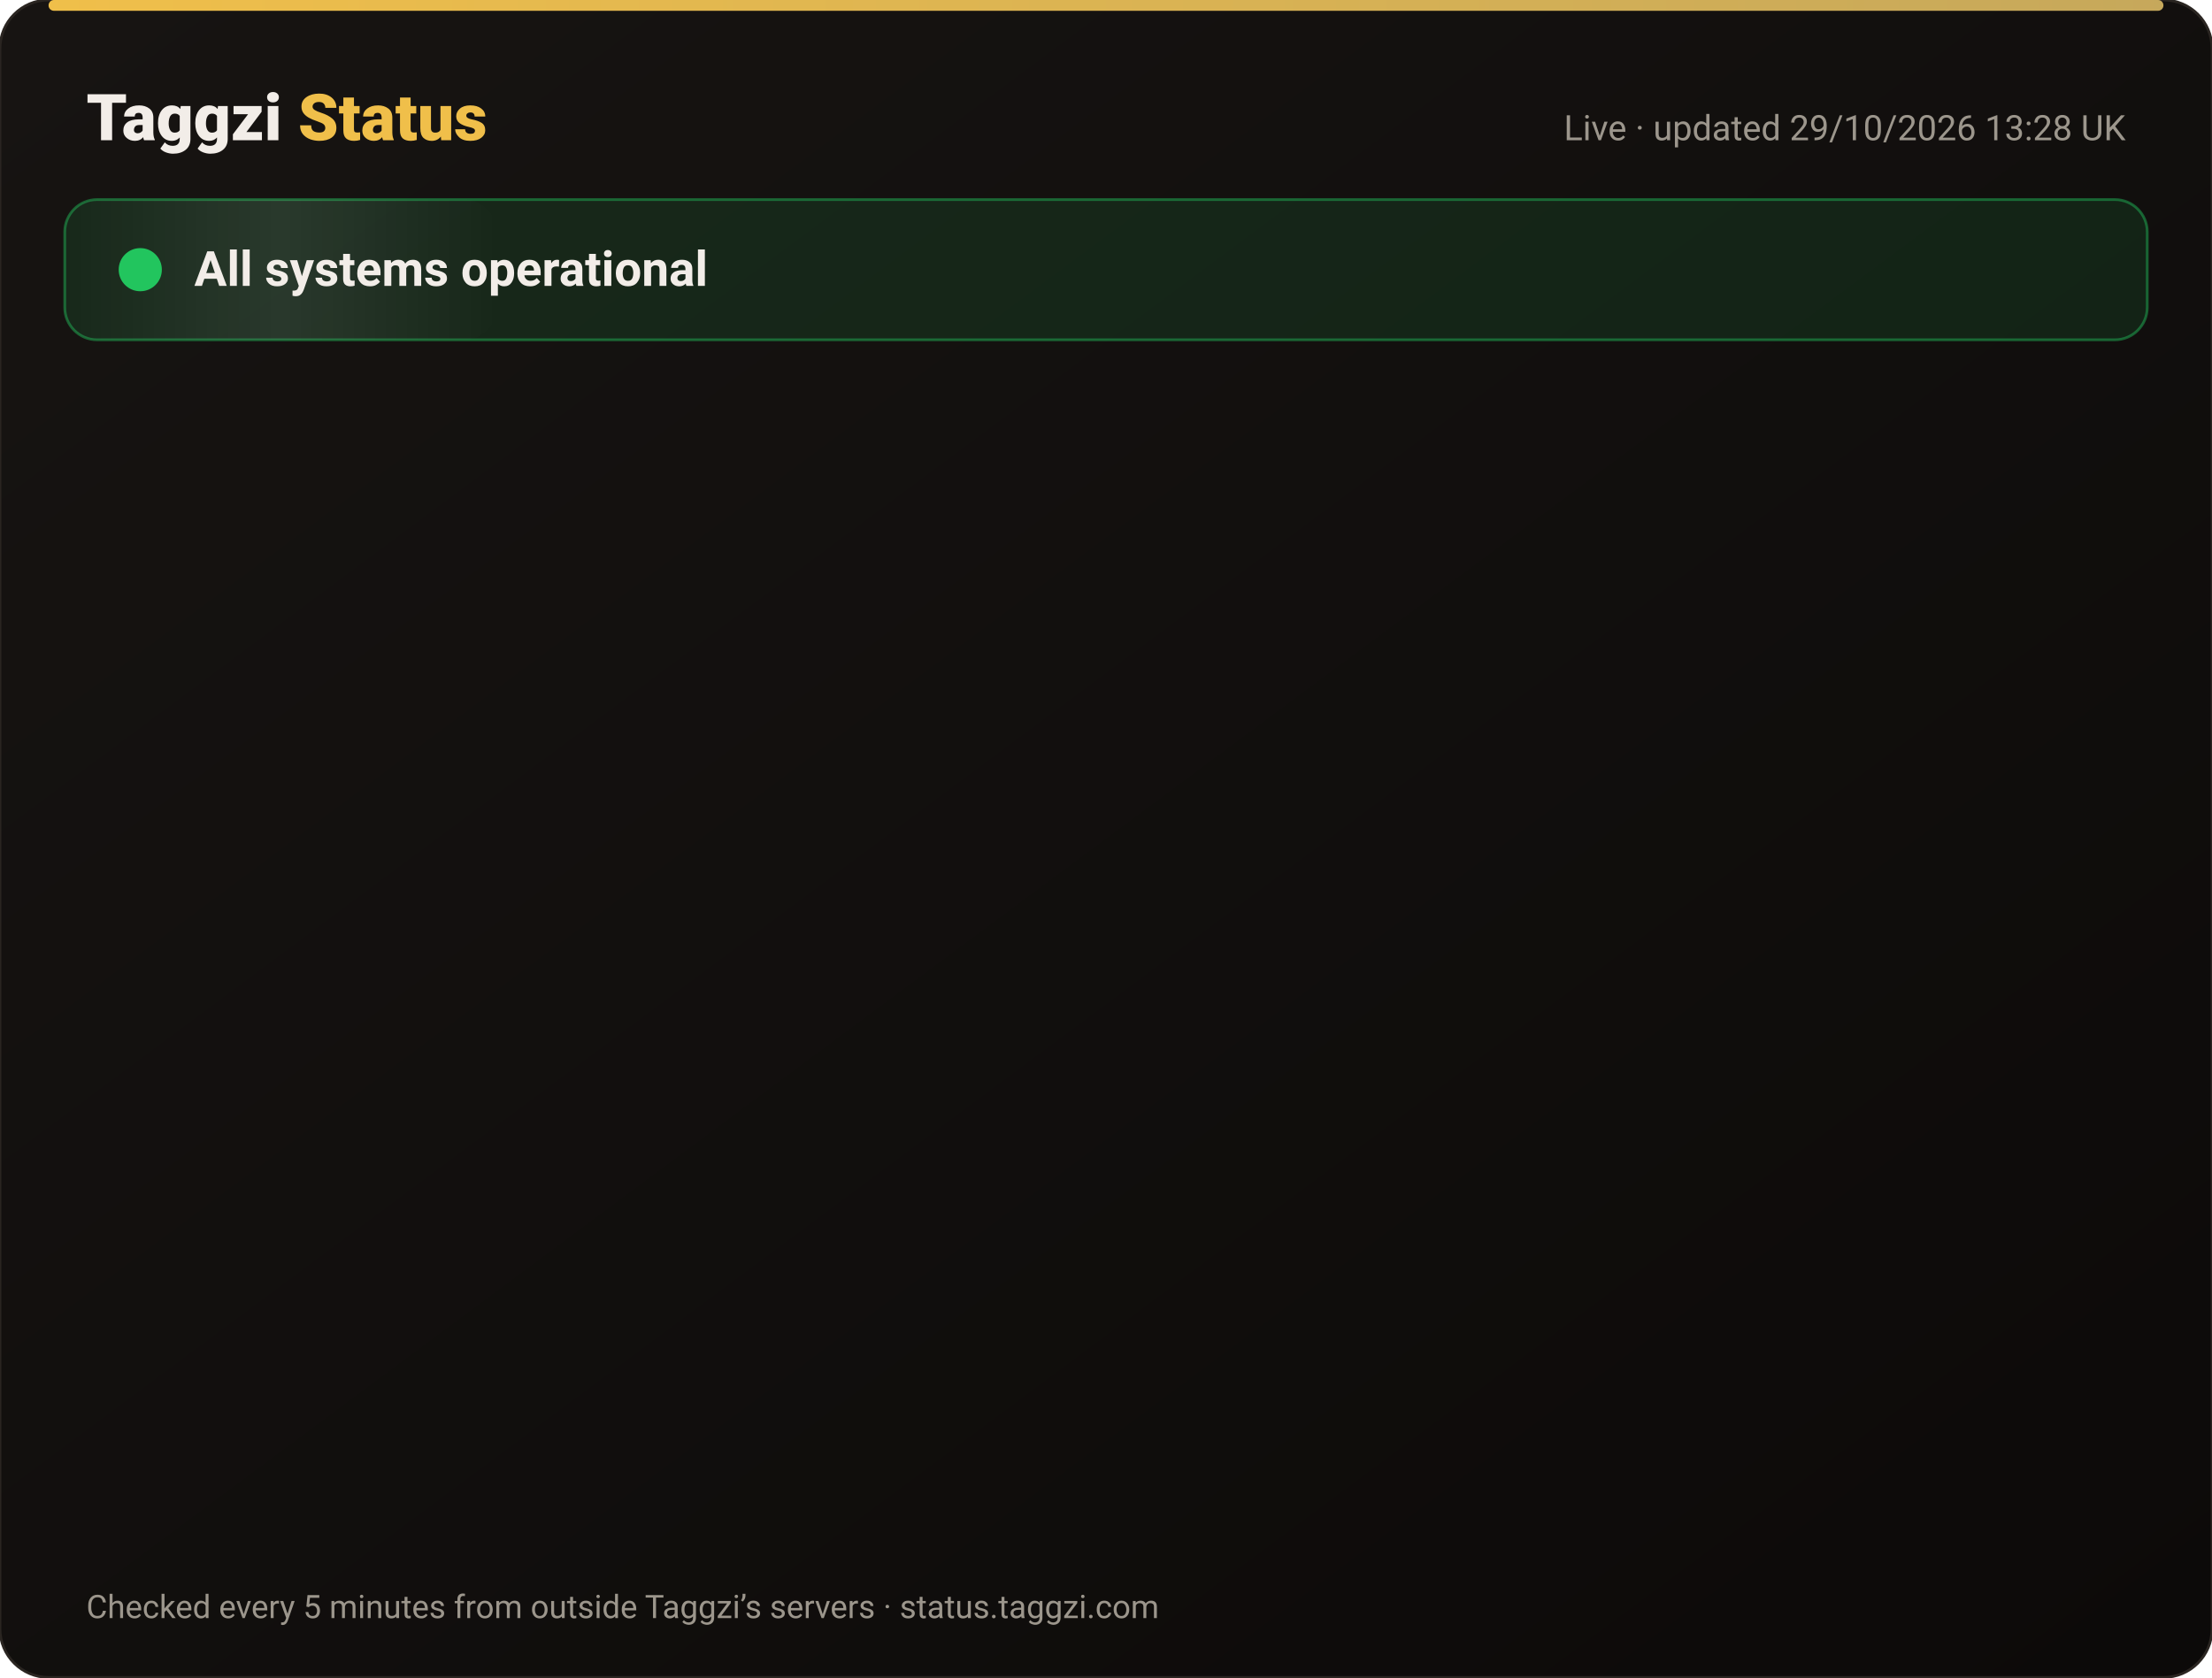
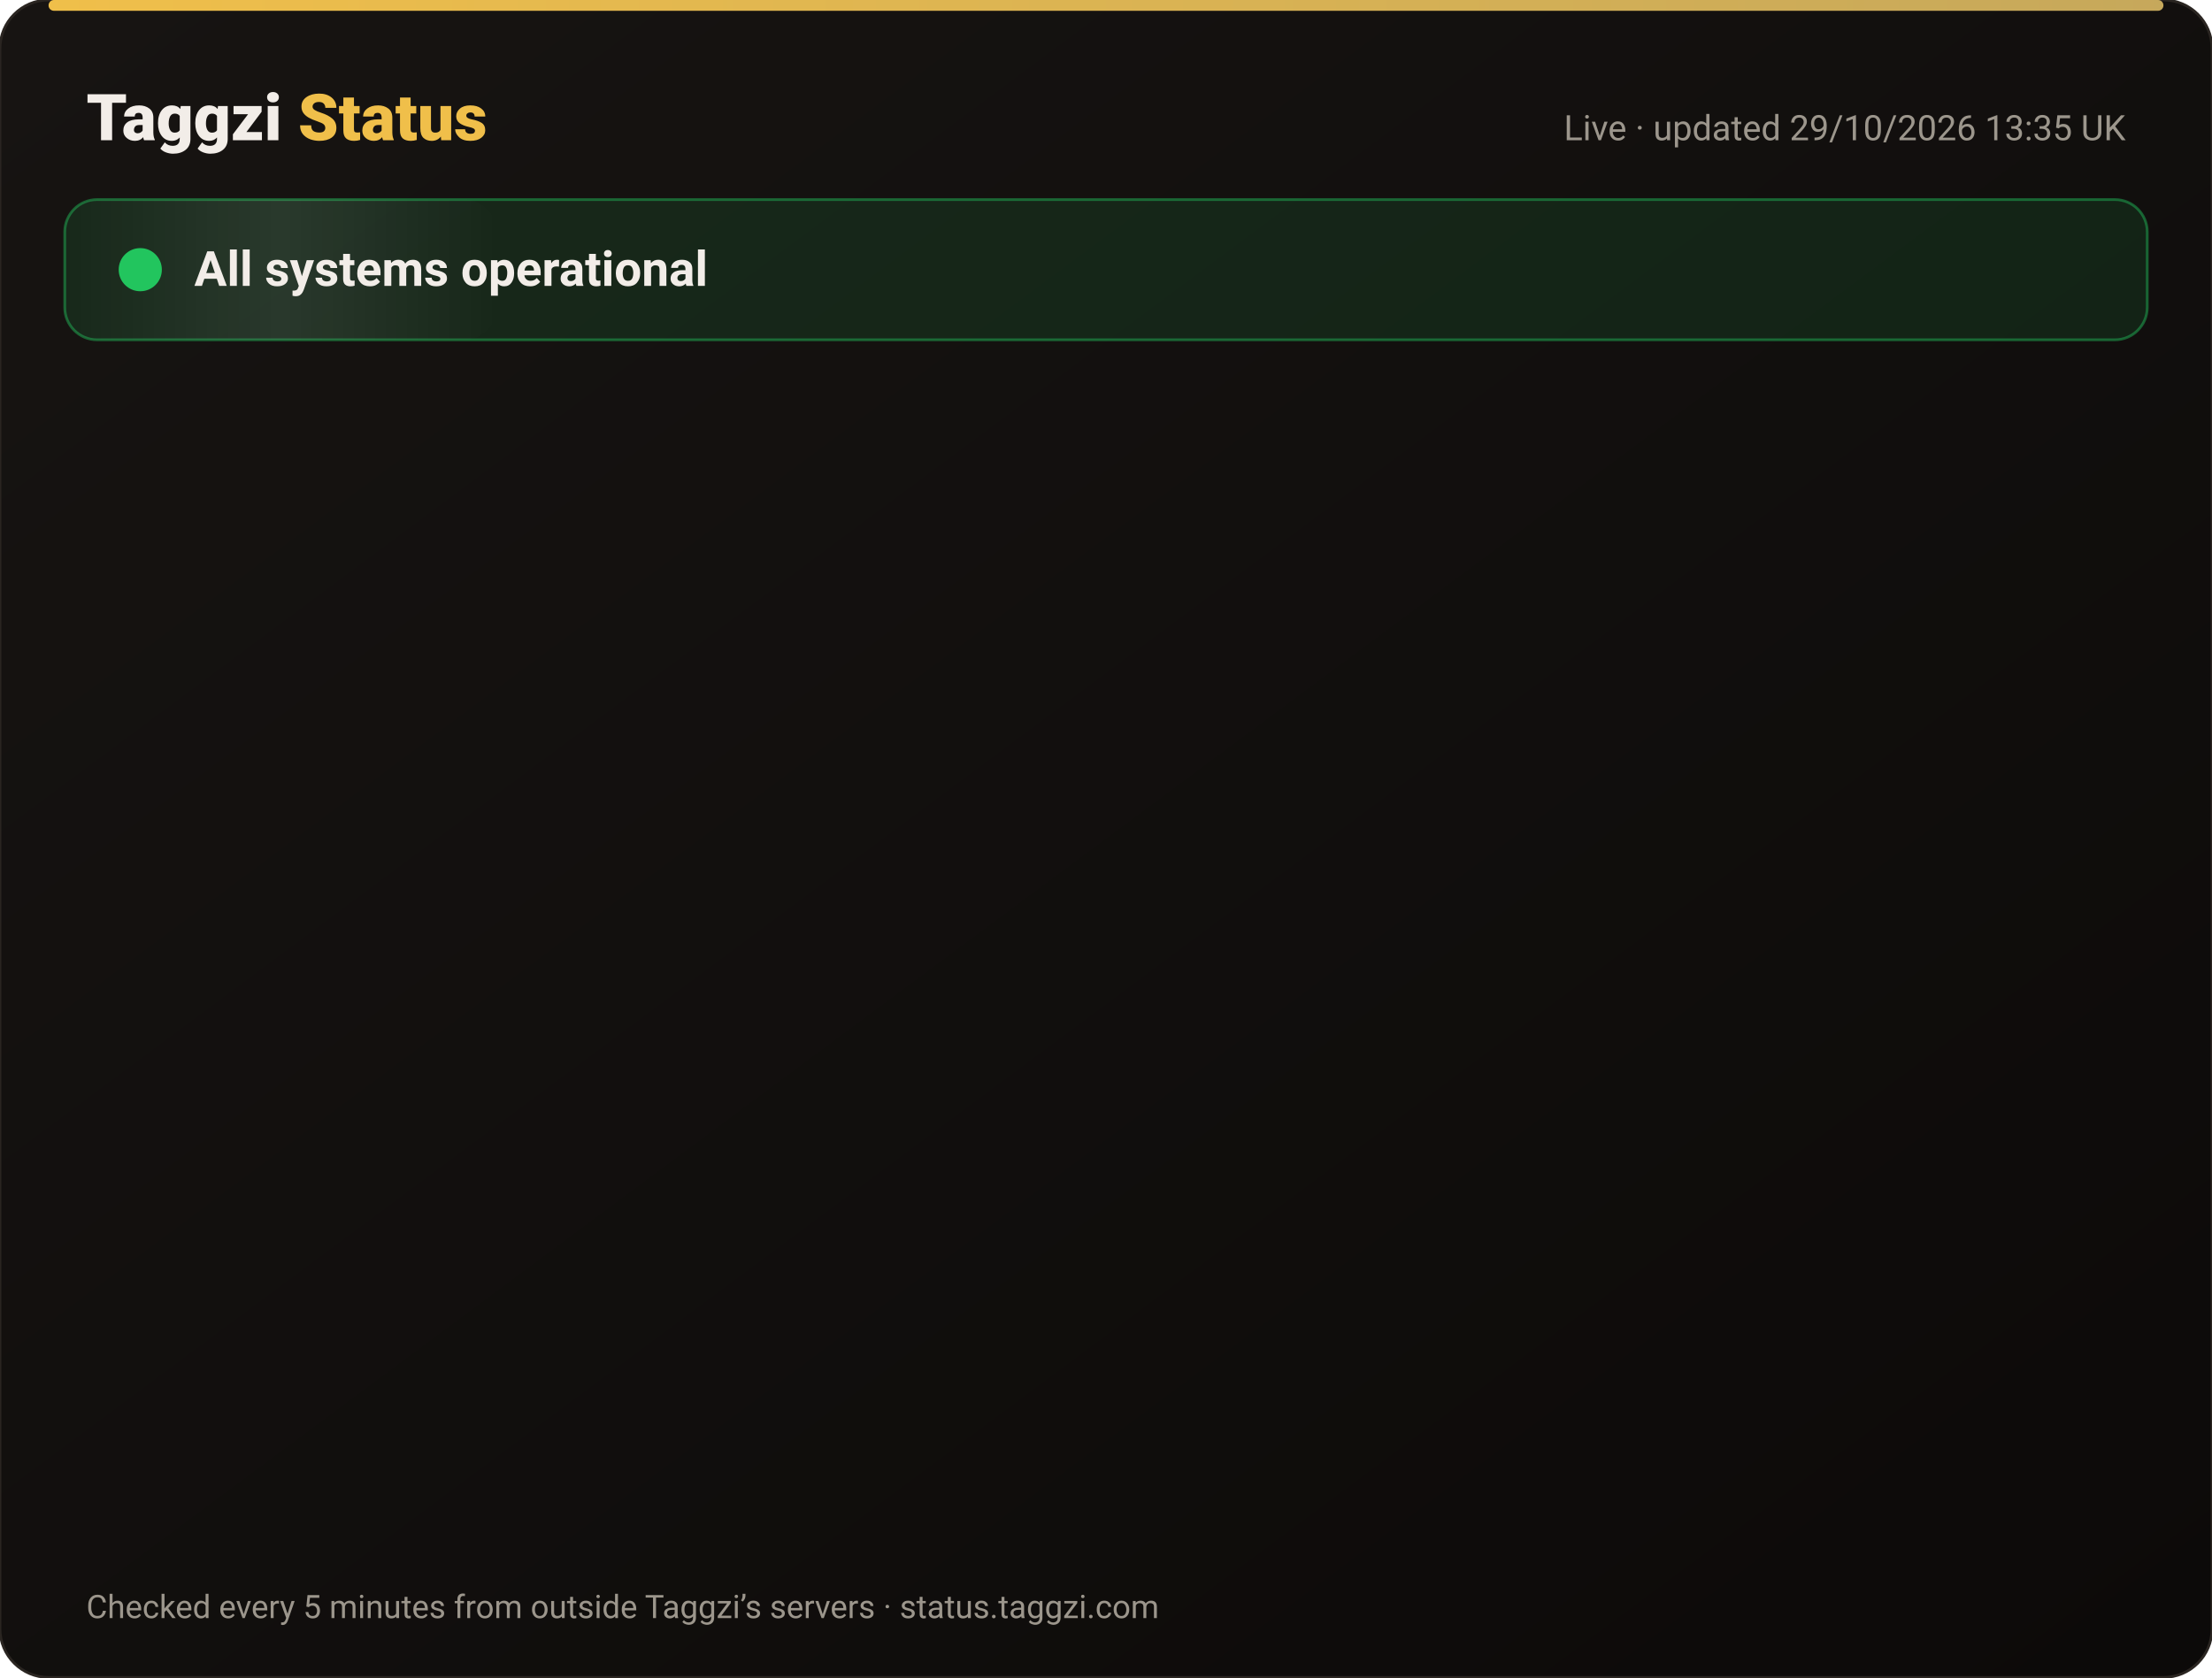
<svg xmlns="http://www.w3.org/2000/svg" width="820" height="622" viewBox="0 0 820 622" font-family="-apple-system,Segoe UI,Roboto,Helvetica,Arial,sans-serif">
  <defs>
    <linearGradient id="bg" x1="0" y1="0" x2="1" y2="1">
      <stop offset="0" stop-color="#171412" />
      <stop offset="1" stop-color="#0C0A09" />
    </linearGradient>
    <linearGradient id="gold" x1="0" x2="1">
      <stop offset="0" stop-color="#F0BF4A" />
      <stop offset="1" stop-color="#c6a85b" />
    </linearGradient>
    <linearGradient id="shine" x1="0" x2="1">
      <stop offset="0" stop-color="#fff" stop-opacity="0" />
      <stop offset=".5" stop-color="#fff" stop-opacity=".08" />
      <stop offset="1" stop-color="#fff" stop-opacity="0" />
    </linearGradient>
  </defs>
  <rect width="820" height="622" rx="18" fill="url(#bg)" stroke="#2a2521" />
  <rect x="18" y="0" width="784" height="4" rx="2" fill="url(#gold)" />
  <text x="32" y="52" font-size="24" font-weight="800" fill="#F2EDE8">Taggzi <tspan fill="#F0BF4A">Status</tspan>
  </text>
-   <text x="788" y="52" font-size="13" fill="#9C968C" text-anchor="end">Live · updated 29/10/2026 13:28 UK</text>
+   <text x="788" y="52" font-size="13" fill="#9C968C" text-anchor="end">Live · updated 29/10/2026 13:35 UK</text>
  <rect x="24" y="74" width="772" height="52" rx="12" fill="#22c55e" fill-opacity=".12" stroke="#22c55e" stroke-opacity=".45" />
  <rect x="24" y="74" width="160" height="52" rx="12" fill="url(#shine)">
    <animate attributeName="x" from="-160" to="820" dur="4s" repeatCount="indefinite" />
  </rect>
  <circle cx="52" cy="100" r="7" fill="#22c55e" />
  <circle cx="52" cy="100" r="7" fill="none" stroke="#22c55e" stroke-width="2">
    <animate attributeName="r" values="7;15;7" dur="2s" repeatCount="indefinite" />
    <animate attributeName="opacity" values=".9;0;.9" dur="2s" repeatCount="indefinite" />
  </circle>
  <text x="72" y="106" font-size="18" font-weight="700" fill="#F2EDE8">All systems operational</text>
  <g opacity="0">
    <animate attributeName="opacity" from="0" to="1" begin="0.00s" dur=".6s" fill="freeze" />
    <line x1="32" y1="188" x2="788" y2="188" stroke="#2a2521" />
    <circle cx="44" cy="166" r="6" fill="#22c55e">
      <animate attributeName="opacity" values="1;.45;1" dur="2.4s" begin="0.00s" repeatCount="indefinite" />
    </circle>
    <text x="62" y="171" font-size="15" font-weight="650" fill="#F2EDE8">Website</text>
    <text x="630" y="171" font-size="13" fill="#9C968C" text-anchor="end">99.97% uptime</text>
    <rect x="648" y="154" width="140" height="24" rx="12" fill="#22c55e" fill-opacity=".14" stroke="#22c55e" stroke-opacity=".5" />
    <text x="718" y="171" font-size="12" font-weight="700" fill="#22c55e" text-anchor="middle">Operational</text>
  </g>
  <g opacity="0">
    <animate attributeName="opacity" from="0" to="1" begin="0.15s" dur=".6s" fill="freeze" />
    <line x1="32" y1="234" x2="788" y2="234" stroke="#2a2521" />
    <circle cx="44" cy="212" r="6" fill="#22c55e">
      <animate attributeName="opacity" values="1;.45;1" dur="2.4s" begin="0.15s" repeatCount="indefinite" />
    </circle>
    <text x="62" y="217" font-size="15" font-weight="650" fill="#F2EDE8">Tag scans</text>
    <text x="630" y="217" font-size="13" fill="#9C968C" text-anchor="end">99.97% uptime</text>
    <rect x="648" y="200" width="140" height="24" rx="12" fill="#22c55e" fill-opacity=".14" stroke="#22c55e" stroke-opacity=".5" />
    <text x="718" y="217" font-size="12" font-weight="700" fill="#22c55e" text-anchor="middle">Operational</text>
  </g>
  <g opacity="0">
    <animate attributeName="opacity" from="0" to="1" begin="0.30s" dur=".6s" fill="freeze" />
    <line x1="32" y1="280" x2="788" y2="280" stroke="#2a2521" />
    <circle cx="44" cy="258" r="6" fill="#22c55e">
      <animate attributeName="opacity" values="1;.45;1" dur="2.4s" begin="0.30s" repeatCount="indefinite" />
    </circle>
    <text x="62" y="263" font-size="15" font-weight="650" fill="#F2EDE8">Manual tag lookup</text>
    <text x="630" y="263" font-size="13" fill="#9C968C" text-anchor="end">99.97% uptime</text>
    <rect x="648" y="246" width="140" height="24" rx="12" fill="#22c55e" fill-opacity=".14" stroke="#22c55e" stroke-opacity=".5" />
    <text x="718" y="263" font-size="12" font-weight="700" fill="#22c55e" text-anchor="middle">Operational</text>
  </g>
  <g opacity="0">
    <animate attributeName="opacity" from="0" to="1" begin="0.45s" dur=".6s" fill="freeze" />
    <line x1="32" y1="326" x2="788" y2="326" stroke="#2a2521" />
    <circle cx="44" cy="304" r="6" fill="#22c55e">
      <animate attributeName="opacity" values="1;.45;1" dur="2.4s" begin="0.45s" repeatCount="indefinite" />
    </circle>
    <text x="62" y="309" font-size="15" font-weight="650" fill="#F2EDE8">App &amp; login</text>
    <text x="630" y="309" font-size="13" fill="#9C968C" text-anchor="end">99.97% uptime</text>
    <rect x="648" y="292" width="140" height="24" rx="12" fill="#22c55e" fill-opacity=".14" stroke="#22c55e" stroke-opacity=".5" />
    <text x="718" y="309" font-size="12" font-weight="700" fill="#22c55e" text-anchor="middle">Operational</text>
  </g>
  <g opacity="0">
    <animate attributeName="opacity" from="0" to="1" begin="0.60s" dur=".6s" fill="freeze" />
    <line x1="32" y1="372" x2="788" y2="372" stroke="#2a2521" />
    <circle cx="44" cy="350" r="6" fill="#22c55e">
      <animate attributeName="opacity" values="1;.45;1" dur="2.4s" begin="0.60s" repeatCount="indefinite" />
    </circle>
    <text x="62" y="355" font-size="15" font-weight="650" fill="#F2EDE8">Community alerts</text>
    <text x="630" y="355" font-size="13" fill="#9C968C" text-anchor="end">99.97% uptime</text>
    <rect x="648" y="338" width="140" height="24" rx="12" fill="#22c55e" fill-opacity=".14" stroke="#22c55e" stroke-opacity=".5" />
    <text x="718" y="355" font-size="12" font-weight="700" fill="#22c55e" text-anchor="middle">Operational</text>
  </g>
  <g opacity="0">
    <animate attributeName="opacity" from="0" to="1" begin="0.75s" dur=".6s" fill="freeze" />
    <line x1="32" y1="418" x2="788" y2="418" stroke="#2a2521" />
    <circle cx="44" cy="396" r="6" fill="#22c55e">
      <animate attributeName="opacity" values="1;.45;1" dur="2.4s" begin="0.75s" repeatCount="indefinite" />
    </circle>
    <text x="62" y="401" font-size="15" font-weight="650" fill="#F2EDE8">Private calling</text>
    <text x="630" y="401" font-size="13" fill="#9C968C" text-anchor="end">99.97% uptime</text>
    <rect x="648" y="384" width="140" height="24" rx="12" fill="#22c55e" fill-opacity=".14" stroke="#22c55e" stroke-opacity=".5" />
    <text x="718" y="401" font-size="12" font-weight="700" fill="#22c55e" text-anchor="middle">Operational</text>
  </g>
  <g opacity="0">
    <animate attributeName="opacity" from="0" to="1" begin="0.90s" dur=".6s" fill="freeze" />
    <line x1="32" y1="464" x2="788" y2="464" stroke="#2a2521" />
    <circle cx="44" cy="442" r="6" fill="#22c55e">
      <animate attributeName="opacity" values="1;.45;1" dur="2.4s" begin="0.90s" repeatCount="indefinite" />
    </circle>
    <text x="62" y="447" font-size="15" font-weight="650" fill="#F2EDE8">Payments</text>
    <text x="630" y="447" font-size="13" fill="#9C968C" text-anchor="end">99.95% uptime</text>
    <rect x="648" y="430" width="140" height="24" rx="12" fill="#22c55e" fill-opacity=".14" stroke="#22c55e" stroke-opacity=".5" />
    <text x="718" y="447" font-size="12" font-weight="700" fill="#22c55e" text-anchor="middle">Operational</text>
  </g>
  <g opacity="0">
    <animate attributeName="opacity" from="0" to="1" begin="1.05s" dur=".6s" fill="freeze" />
    <line x1="32" y1="510" x2="788" y2="510" stroke="#2a2521" />
    <circle cx="44" cy="488" r="6" fill="#22c55e">
      <animate attributeName="opacity" values="1;.45;1" dur="2.4s" begin="1.05s" repeatCount="indefinite" />
    </circle>
    <text x="62" y="493" font-size="15" font-weight="650" fill="#F2EDE8">Email &amp; support</text>
    <text x="630" y="493" font-size="13" fill="#9C968C" text-anchor="end">99.97% uptime</text>
    <rect x="648" y="476" width="140" height="24" rx="12" fill="#22c55e" fill-opacity=".14" stroke="#22c55e" stroke-opacity=".5" />
    <text x="718" y="493" font-size="12" font-weight="700" fill="#22c55e" text-anchor="middle">Operational</text>
  </g>
  <g opacity="0">
    <animate attributeName="opacity" from="0" to="1" begin="1.20s" dur=".6s" fill="freeze" />
    <line x1="32" y1="556" x2="788" y2="556" stroke="#2a2521" />
    <circle cx="44" cy="534" r="6" fill="#22c55e">
      <animate attributeName="opacity" values="1;.45;1" dur="2.4s" begin="1.20s" repeatCount="indefinite" />
    </circle>
    <text x="62" y="539" font-size="15" font-weight="650" fill="#F2EDE8">Secure connection (SSL)</text>
    <text x="630" y="539" font-size="13" fill="#9C968C" text-anchor="end">100.00% uptime</text>
    <rect x="648" y="522" width="140" height="24" rx="12" fill="#22c55e" fill-opacity=".14" stroke="#22c55e" stroke-opacity=".5" />
    <text x="718" y="539" font-size="12" font-weight="700" fill="#22c55e" text-anchor="middle">Operational</text>
  </g>
  <text x="32" y="600" font-size="12" fill="#9C968C">Checked every 5 minutes from outside Taggzi’s servers · status.taggzi.com</text>
</svg>
